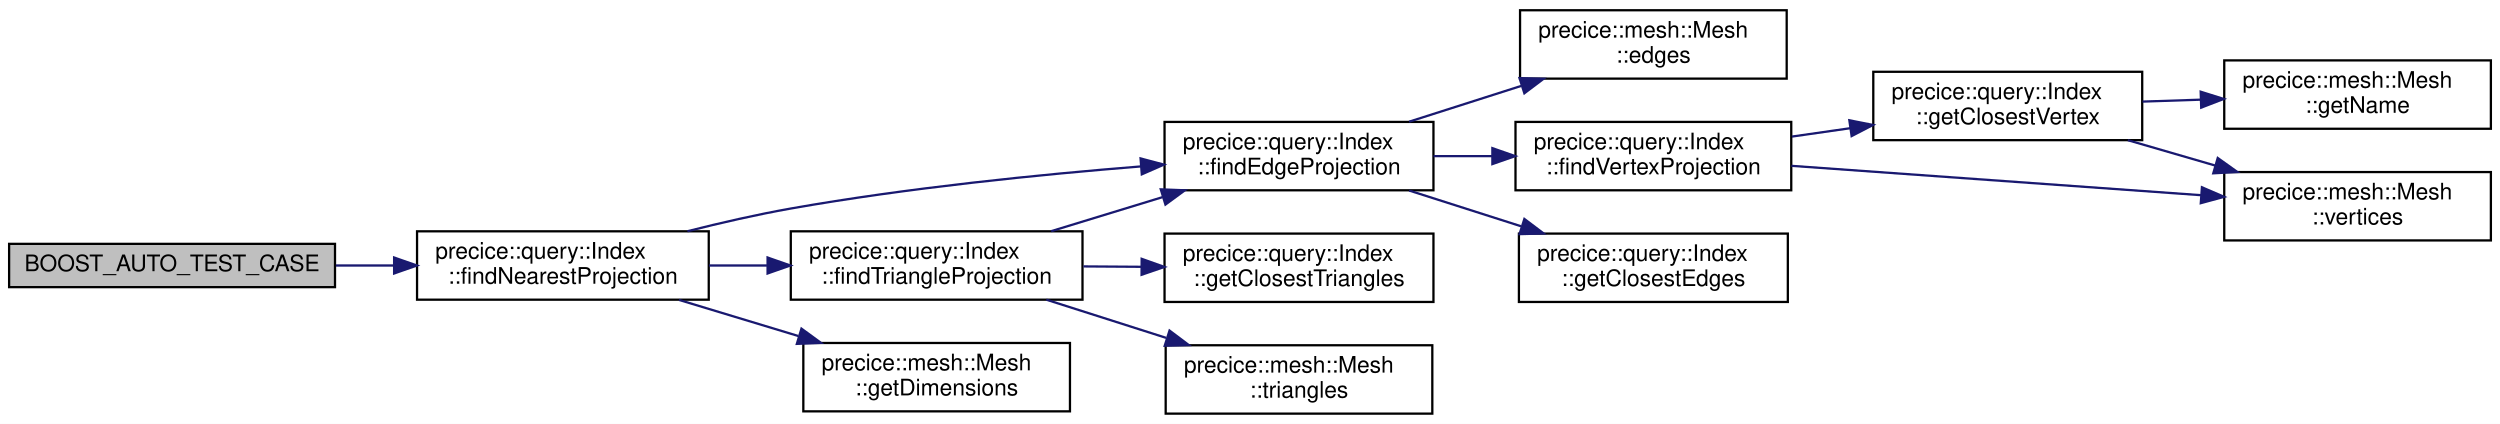
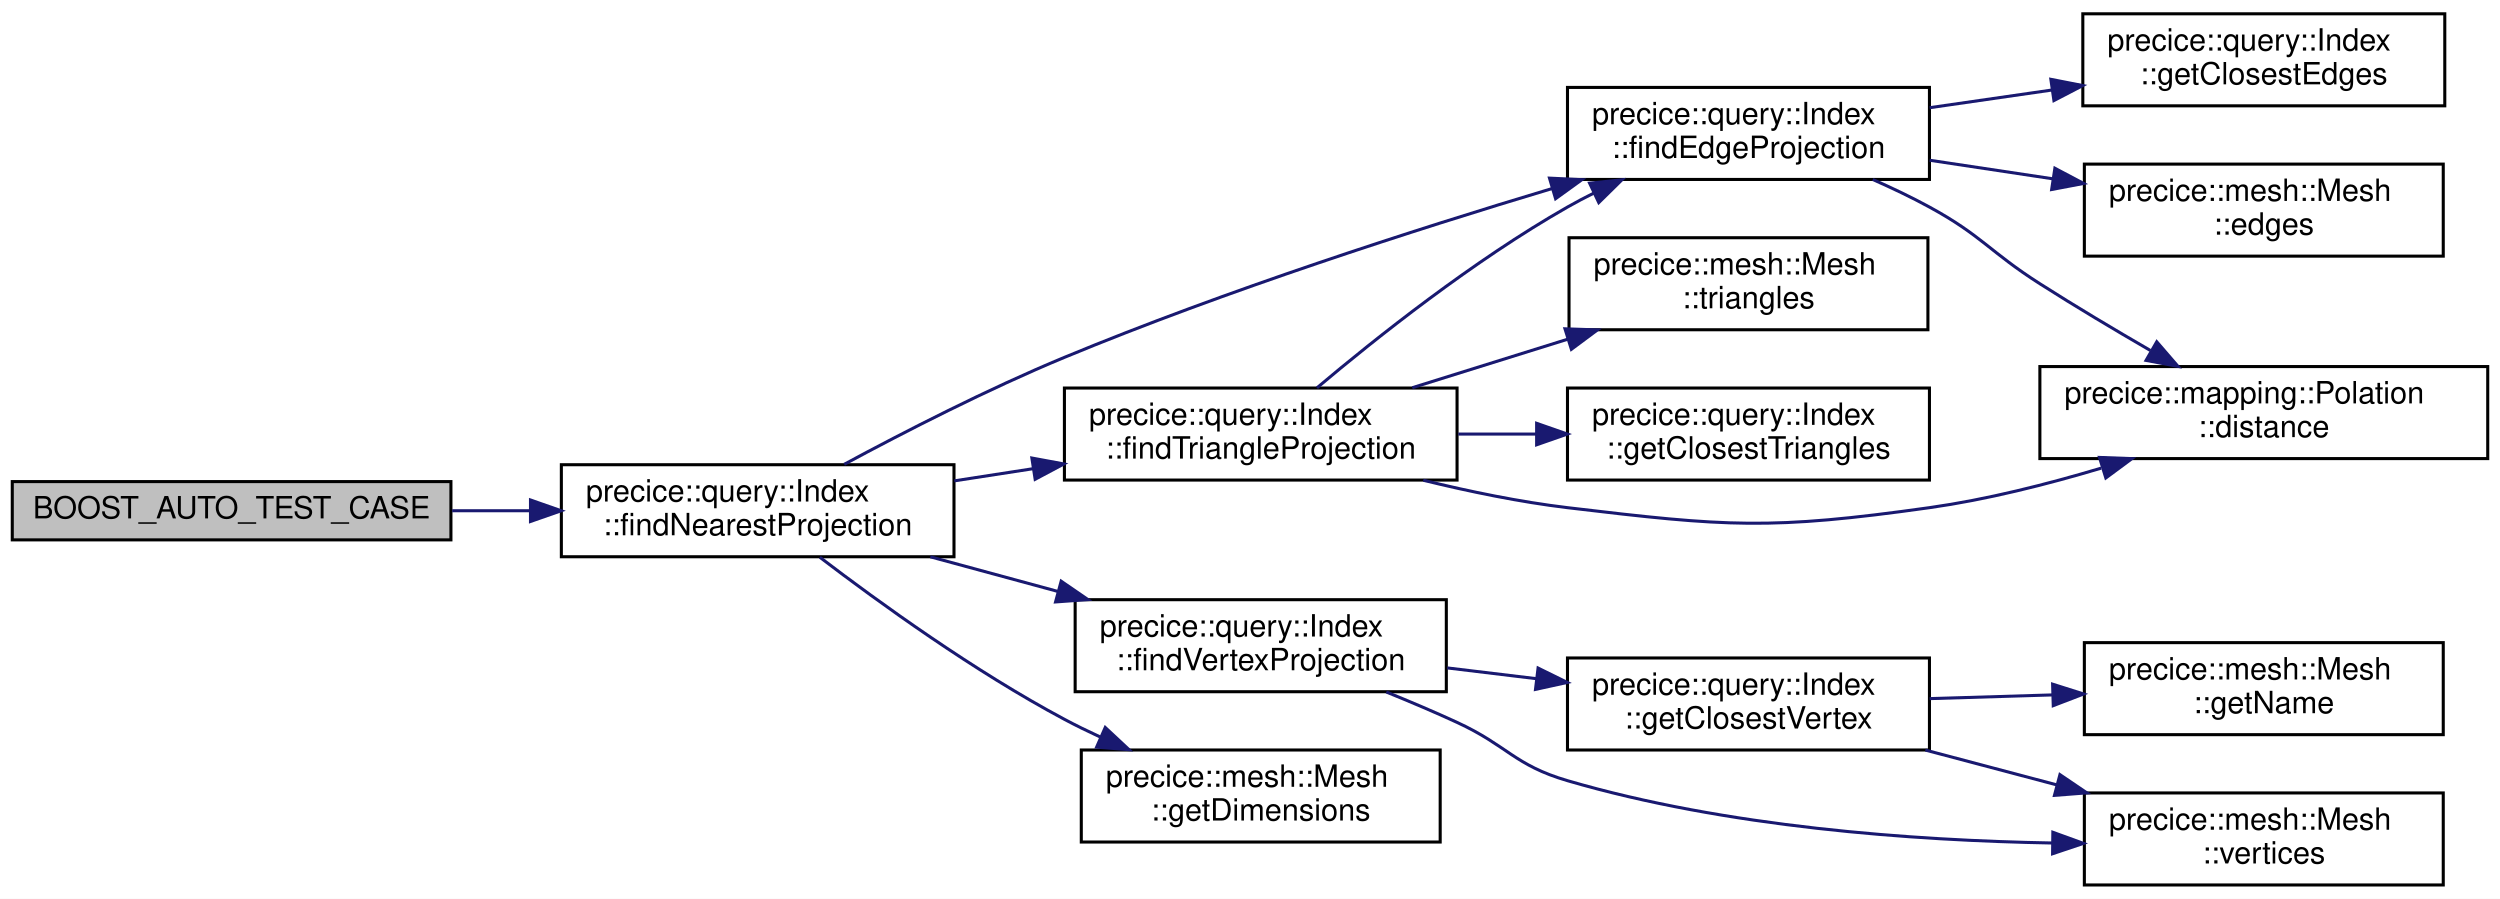
- <svg xmlns="http://www.w3.org/2000/svg" xmlns:xlink="http://www.w3.org/1999/xlink" width="1097pt" height="186pt" viewBox="0.00 0.00 1097.00 186.00">
-   <g id="graph0" class="graph" transform="scale(1 1) rotate(0) translate(4 182)">
-     <polygon fill="white" stroke="transparent" points="-4,4 -4,-182 1093,-182 1093,4 -4,4" />
+ <svg xmlns="http://www.w3.org/2000/svg" xmlns:xlink="http://www.w3.org/1999/xlink" width="815pt" height="293pt" viewBox="0.00 0.00 815.00 293.00">
+   <g id="graph0" class="graph" transform="scale(1 1) rotate(0) translate(4 289)">
+     <polygon fill="white" stroke="transparent" points="-4,4 -4,-289 811,-289 811,4 -4,4" />
    <g id="node1" class="node">
      <g id="a_node1">
        <a xlink:title=" ">
-           <polygon fill="#bfbfbf" stroke="black" points="0,-56 0,-75 143,-75 143,-56 0,-56" />
-           <text text-anchor="middle" x="71.5" y="-63" font-family="Helvetica,sans-Serif" font-size="10.00">BOOST_AUTO_TEST_CASE</text>
+           <polygon fill="#bfbfbf" stroke="black" points="0,-113 0,-132 143,-132 143,-113 0,-113" />
+           <text text-anchor="middle" x="71.5" y="-120" font-family="Helvetica,sans-Serif" font-size="10.00">BOOST_AUTO_TEST_CASE</text>
        </a>
      </g>
    </g>
    <g id="node2" class="node">
      <g id="a_node2">
        <a xlink:href="classprecice_1_1query_1_1Index.html#a6274f24e063680f72f2d553700c6fb34" target="_top" xlink:title="Find the closest interpolation element to the given location. If exists, triangle or edge projection ...">
-           <polygon fill="white" stroke="black" points="179,-50.5 179,-80.5 307,-80.5 307,-50.5 179,-50.5" />
-           <text text-anchor="start" x="187" y="-68.5" font-family="Helvetica,sans-Serif" font-size="10.00">precice::query::Index</text>
-           <text text-anchor="middle" x="243" y="-57.5" font-family="Helvetica,sans-Serif" font-size="10.00">::findNearestProjection</text>
+           <polygon fill="white" stroke="black" points="179,-107.5 179,-137.5 307,-137.5 307,-107.5 179,-107.5" />
+           <text text-anchor="start" x="187" y="-125.5" font-family="Helvetica,sans-Serif" font-size="10.00">precice::query::Index</text>
+           <text text-anchor="middle" x="243" y="-114.5" font-family="Helvetica,sans-Serif" font-size="10.00">::findNearestProjection</text>
        </a>
      </g>
    </g>
    <g id="edge1" class="edge">
-       <path fill="none" stroke="midnightblue" d="M143.4,-65.5C151.79,-65.5 160.36,-65.5 168.77,-65.5" />
-       <polygon fill="midnightblue" stroke="midnightblue" points="168.94,-69 178.94,-65.5 168.94,-62 168.94,-69" />
+       <path fill="none" stroke="midnightblue" d="M143.4,-122.5C151.79,-122.5 160.36,-122.5 168.77,-122.5" />
+       <polygon fill="midnightblue" stroke="midnightblue" points="168.94,-126 178.94,-122.5 168.94,-119 168.94,-126" />
    </g>
    <g id="node3" class="node">
      <g id="a_node3">
-         <a xlink:href="classprecice_1_1query_1_1Index.html#aec196d99f3743a664553720a97afd774" target="_top" xlink:title="Find closest edge interpolation element. If cannot be found, it falls back to vertex projection.">
-           <polygon fill="white" stroke="black" points="507,-98.5 507,-128.5 625,-128.5 625,-98.5 507,-98.5" />
-           <text text-anchor="start" x="515" y="-116.5" font-family="Helvetica,sans-Serif" font-size="10.00">precice::query::Index</text>
-           <text text-anchor="middle" x="566" y="-105.5" font-family="Helvetica,sans-Serif" font-size="10.00">::findEdgeProjection</text>
+         <a xlink:href="classprecice_1_1query_1_1Index.html#a9915af4778d545e56a26dd2bea431ae8" target="_top" xlink:title="Find closest edge interpolation element. If cannot be found, it falls back to vertex projection.">
+           <polygon fill="white" stroke="black" points="507,-230.5 507,-260.5 625,-260.5 625,-230.5 507,-230.5" />
+           <text text-anchor="start" x="515" y="-248.5" font-family="Helvetica,sans-Serif" font-size="10.00">precice::query::Index</text>
+           <text text-anchor="middle" x="566" y="-237.5" font-family="Helvetica,sans-Serif" font-size="10.00">::findEdgeProjection</text>
        </a>
      </g>
    </g>
    <g id="edge2" class="edge">
-       <path fill="none" stroke="midnightblue" d="M297.64,-80.54C312.26,-84.23 328.16,-87.87 343,-90.5 394.15,-99.56 452.61,-105.44 496.69,-108.98" />
-       <polygon fill="midnightblue" stroke="midnightblue" points="496.48,-112.48 506.72,-109.77 497.02,-105.5 496.48,-112.48" />
+       <path fill="none" stroke="midnightblue" d="M271.22,-137.64C290.82,-148.2 318.09,-162.18 343,-172.5 395.56,-194.27 457.14,-214.09 502.09,-227.57" />
+       <polygon fill="midnightblue" stroke="midnightblue" points="501.13,-230.93 511.71,-230.43 503.12,-224.22 501.13,-230.93" />
+     </g>
+     <g id="node7" class="node">
+       <g id="a_node7">
+         <a xlink:href="classprecice_1_1query_1_1Index.html#acfc4fee3cfdaae2914a3cadf526f9f76" target="_top" xlink:title="Find closest face interpolation element. If cannot be found, it falls back to first edge interpolatio...">
+           <polygon fill="white" stroke="black" points="343,-132.5 343,-162.5 471,-162.5 471,-132.5 343,-132.5" />
+           <text text-anchor="start" x="351" y="-150.5" font-family="Helvetica,sans-Serif" font-size="10.00">precice::query::Index</text>
+           <text text-anchor="middle" x="407" y="-139.5" font-family="Helvetica,sans-Serif" font-size="10.00">::findTriangleProjection</text>
+         </a>
+       </g>
+     </g>
+     <g id="edge6" class="edge">
+       <path fill="none" stroke="midnightblue" d="M307.1,-132.24C315.53,-133.54 324.23,-134.88 332.81,-136.21" />
+       <polygon fill="midnightblue" stroke="midnightblue" points="332.39,-139.68 342.81,-137.75 333.46,-132.76 332.39,-139.68" />
    </g>
    <g id="node10" class="node">
      <g id="a_node10">
-         <a xlink:href="classprecice_1_1query_1_1Index.html#a23033507d5031b6d0c70279a30e4290d" target="_top" xlink:title="Find closest face interpolation element. If cannot be found, it falls back to first edge interpolatio...">
-           <polygon fill="white" stroke="black" points="343,-50.5 343,-80.5 471,-80.5 471,-50.5 343,-50.5" />
-           <text text-anchor="start" x="351" y="-68.5" font-family="Helvetica,sans-Serif" font-size="10.00">precice::query::Index</text>
-           <text text-anchor="middle" x="407" y="-57.5" font-family="Helvetica,sans-Serif" font-size="10.00">::findTriangleProjection</text>
+         <a xlink:href="classprecice_1_1query_1_1Index.html#aaa6bf329e94fe687df08dc7741954010" target="_top" xlink:title="Closest vertex projection element is always the nearest neighbor.">
+           <polygon fill="white" stroke="black" points="346.5,-63.5 346.5,-93.5 467.5,-93.5 467.5,-63.5 346.5,-63.5" />
+           <text text-anchor="start" x="354.5" y="-81.5" font-family="Helvetica,sans-Serif" font-size="10.00">precice::query::Index</text>
+           <text text-anchor="middle" x="407" y="-70.5" font-family="Helvetica,sans-Serif" font-size="10.00">::findVertexProjection</text>
+         </a>
+       </g>
+     </g>
+     <g id="edge11" class="edge">
+       <path fill="none" stroke="midnightblue" d="M299.3,-107.48C312.65,-103.85 327.04,-99.95 340.79,-96.21" />
+       <polygon fill="midnightblue" stroke="midnightblue" points="341.94,-99.53 350.68,-93.53 340.11,-92.77 341.94,-99.53" />
+     </g>
+     <g id="node14" class="node">
+       <g id="a_node14">
+         <a xlink:href="classprecice_1_1mesh_1_1Mesh.html#a136f6b4ce235025e418fab0ca5f350ff" target="_top" xlink:title=" ">
+           <polygon fill="white" stroke="black" points="348.5,-14.5 348.5,-44.5 465.5,-44.5 465.5,-14.5 348.5,-14.5" />
+           <text text-anchor="start" x="356.5" y="-32.5" font-family="Helvetica,sans-Serif" font-size="10.00">precice::mesh::Mesh</text>
+           <text text-anchor="middle" x="407" y="-21.5" font-family="Helvetica,sans-Serif" font-size="10.00">::getDimensions</text>
+         </a>
+       </g>
+     </g>
+     <g id="edge16" class="edge">
+       <path fill="none" stroke="midnightblue" d="M263.27,-107.33C282.64,-92.55 313.74,-70.1 343,-54.5 346.74,-52.51 350.67,-50.58 354.67,-48.74" />
+       <polygon fill="midnightblue" stroke="midnightblue" points="356.31,-51.84 364.06,-44.61 353.49,-45.43 356.31,-51.84" />
+     </g>
+     <g id="node4" class="node">
+       <g id="a_node4">
+         <a xlink:href="classprecice_1_1mapping_1_1Polation.html#a90b11bfde9c3f23b27a114a923ff4685" target="_top" xlink:title="Returns the projection distance.">
+           <polygon fill="white" stroke="black" points="661,-139.5 661,-169.5 807,-169.5 807,-139.5 661,-139.5" />
+           <text text-anchor="start" x="669" y="-157.5" font-family="Helvetica,sans-Serif" font-size="10.00">precice::mapping::Polation</text>
+           <text text-anchor="middle" x="734" y="-146.5" font-family="Helvetica,sans-Serif" font-size="10.00">::distance</text>
+         </a>
+       </g>
+     </g>
+     <g id="edge3" class="edge">
+       <path fill="none" stroke="midnightblue" d="M606.53,-230.48C612.82,-227.71 619.17,-224.68 625,-221.5 642.1,-212.17 644.57,-206.97 661,-196.5 672.55,-189.13 685.41,-181.47 697.03,-174.74" />
+       <polygon fill="midnightblue" stroke="midnightblue" points="699.1,-177.58 706.03,-169.56 695.61,-171.51 699.1,-177.58" />
+     </g>
+     <g id="node5" class="node">
+       <g id="a_node5">
+         <a xlink:href="classprecice_1_1mesh_1_1Mesh.html#a1208772095354f328cae1b087e64642e" target="_top" xlink:title="Returns modifiable container holding all edges.">
+           <polygon fill="white" stroke="black" points="675.5,-205.5 675.5,-235.5 792.5,-235.5 792.5,-205.5 675.5,-205.5" />
+           <text text-anchor="start" x="683.5" y="-223.5" font-family="Helvetica,sans-Serif" font-size="10.00">precice::mesh::Mesh</text>
+           <text text-anchor="middle" x="734" y="-212.5" font-family="Helvetica,sans-Serif" font-size="10.00">::edges</text>
+         </a>
+       </g>
+     </g>
+     <g id="edge4" class="edge">
+       <path fill="none" stroke="midnightblue" d="M625.06,-236.76C638.02,-234.8 651.88,-232.72 665.2,-230.71" />
+       <polygon fill="midnightblue" stroke="midnightblue" points="665.89,-234.15 675.25,-229.2 664.84,-227.22 665.89,-234.15" />
+     </g>
+     <g id="node6" class="node">
+       <g id="a_node6">
+         <a xlink:href="classprecice_1_1query_1_1Index.html#ad7246f8806501075e083cff367eb4813" target="_top" xlink:title="Get n number of closest edges to the given vertex.">
+           <polygon fill="white" stroke="black" points="675,-254.5 675,-284.5 793,-284.5 793,-254.5 675,-254.5" />
+           <text text-anchor="start" x="683" y="-272.5" font-family="Helvetica,sans-Serif" font-size="10.00">precice::query::Index</text>
+           <text text-anchor="middle" x="734" y="-261.5" font-family="Helvetica,sans-Serif" font-size="10.00">::getClosestEdges</text>
+         </a>
+       </g>
+     </g>
+     <g id="edge5" class="edge">
+       <path fill="none" stroke="midnightblue" d="M625.06,-253.89C637.95,-255.76 651.72,-257.75 664.97,-259.66" />
+       <polygon fill="midnightblue" stroke="midnightblue" points="664.58,-263.14 674.97,-261.11 665.58,-256.22 664.58,-263.14" />
+     </g>
+     <g id="edge8" class="edge">
+       <path fill="none" stroke="midnightblue" d="M425.32,-162.56C444.38,-178.63 476.41,-204.1 507,-221.5 509.79,-223.09 512.72,-224.63 515.7,-226.11" />
+       <polygon fill="midnightblue" stroke="midnightblue" points="514.21,-229.29 524.75,-230.38 517.2,-222.95 514.21,-229.29" />
+     </g>
+     <g id="edge7" class="edge">
+       <path fill="none" stroke="midnightblue" d="M459.98,-132.44C475.02,-128.76 491.55,-125.35 507,-123.5 559.07,-117.28 573.07,-116.19 625,-123.5 643.57,-126.11 663.42,-131.13 680.98,-136.39" />
+       <polygon fill="midnightblue" stroke="midnightblue" points="680.43,-139.88 691.02,-139.49 682.5,-133.19 680.43,-139.88" />
+     </g>
+     <g id="node8" class="node">
+       <g id="a_node8">
+         <a xlink:href="classprecice_1_1query_1_1Index.html#a7ea839d34f729a8bd497aaec52c5447a" target="_top" xlink:title="Get n number of closest triangles to the given vertex.">
+           <polygon fill="white" stroke="black" points="507,-132.5 507,-162.5 625,-162.5 625,-132.5 507,-132.5" />
+           <text text-anchor="start" x="515" y="-150.5" font-family="Helvetica,sans-Serif" font-size="10.00">precice::query::Index</text>
+           <text text-anchor="middle" x="566" y="-139.5" font-family="Helvetica,sans-Serif" font-size="10.00">::getClosestTriangles</text>
+         </a>
+       </g>
+     </g>
+     <g id="edge9" class="edge">
+       <path fill="none" stroke="midnightblue" d="M471.41,-147.5C479.75,-147.5 488.34,-147.5 496.77,-147.5" />
+       <polygon fill="midnightblue" stroke="midnightblue" points="496.94,-151 506.94,-147.5 496.94,-144 496.94,-151" />
+     </g>
+     <g id="node9" class="node">
+       <g id="a_node9">
+         <a xlink:href="classprecice_1_1mesh_1_1Mesh.html#ad74df9a7f4cb96c251d32c3159d67352" target="_top" xlink:title="Returns modifiable container holding all triangles.">
+           <polygon fill="white" stroke="black" points="507.5,-181.5 507.5,-211.5 624.5,-211.5 624.5,-181.5 507.5,-181.5" />
+           <text text-anchor="start" x="515.5" y="-199.5" font-family="Helvetica,sans-Serif" font-size="10.00">precice::mesh::Mesh</text>
+           <text text-anchor="middle" x="566" y="-188.5" font-family="Helvetica,sans-Serif" font-size="10.00">::triangles</text>
        </a>
      </g>
    </g>
    <g id="edge10" class="edge">
-       <path fill="none" stroke="midnightblue" d="M307.1,-65.5C315.43,-65.5 324.04,-65.5 332.53,-65.5" />
-       <polygon fill="midnightblue" stroke="midnightblue" points="332.81,-69 342.81,-65.5 332.81,-62 332.81,-69" />
-     </g>
-     <g id="node13" class="node">
-       <g id="a_node13">
-         <a xlink:href="classprecice_1_1mesh_1_1Mesh.html#a136f6b4ce235025e418fab0ca5f350ff" target="_top" xlink:title=" ">
-           <polygon fill="white" stroke="black" points="348.5,-1.5 348.5,-31.5 465.5,-31.5 465.5,-1.5 348.5,-1.5" />
-           <text text-anchor="start" x="356.5" y="-19.5" font-family="Helvetica,sans-Serif" font-size="10.00">precice::mesh::Mesh</text>
-           <text text-anchor="middle" x="407" y="-8.5" font-family="Helvetica,sans-Serif" font-size="10.00">::getDimensions</text>
-         </a>
-       </g>
-     </g>
-     <g id="edge14" class="edge">
-       <path fill="none" stroke="midnightblue" d="M293.93,-50.4C310.48,-45.39 329.07,-39.77 346.29,-34.56" />
-       <polygon fill="midnightblue" stroke="midnightblue" points="347.68,-37.8 356.24,-31.55 345.65,-31.1 347.68,-37.8" />
-     </g>
-     <g id="node4" class="node">
-       <g id="a_node4">
-         <a xlink:href="classprecice_1_1mesh_1_1Mesh.html#a1208772095354f328cae1b087e64642e" target="_top" xlink:title="Returns modifiable container holding all edges.">
-           <polygon fill="white" stroke="black" points="663,-147.5 663,-177.5 780,-177.5 780,-147.5 663,-147.5" />
-           <text text-anchor="start" x="671" y="-165.5" font-family="Helvetica,sans-Serif" font-size="10.00">precice::mesh::Mesh</text>
-           <text text-anchor="middle" x="721.5" y="-154.5" font-family="Helvetica,sans-Serif" font-size="10.00">::edges</text>
-         </a>
-       </g>
-     </g>
-     <g id="edge3" class="edge">
-       <path fill="none" stroke="midnightblue" d="M614.31,-128.6C629.85,-133.56 647.28,-139.13 663.46,-144.29" />
-       <polygon fill="midnightblue" stroke="midnightblue" points="662.76,-147.74 673.35,-147.45 664.89,-141.07 662.76,-147.74" />
-     </g>
-     <g id="node5" class="node">
-       <g id="a_node5">
-         <a xlink:href="classprecice_1_1query_1_1Index.html#aaa6bf329e94fe687df08dc7741954010" target="_top" xlink:title="Closest vertex projection element is always the nearest neighbor.">
-           <polygon fill="white" stroke="black" points="661,-98.5 661,-128.5 782,-128.5 782,-98.5 661,-98.5" />
-           <text text-anchor="start" x="669" y="-116.5" font-family="Helvetica,sans-Serif" font-size="10.00">precice::query::Index</text>
-           <text text-anchor="middle" x="721.5" y="-105.5" font-family="Helvetica,sans-Serif" font-size="10.00">::findVertexProjection</text>
-         </a>
-       </g>
-     </g>
-     <g id="edge4" class="edge">
-       <path fill="none" stroke="midnightblue" d="M625.03,-113.5C633.45,-113.5 642.19,-113.5 650.82,-113.5" />
-       <polygon fill="midnightblue" stroke="midnightblue" points="650.85,-117 660.85,-113.5 650.85,-110 650.85,-117" />
-     </g>
-     <g id="node9" class="node">
-       <g id="a_node9">
-         <a xlink:href="classprecice_1_1query_1_1Index.html#ad7246f8806501075e083cff367eb4813" target="_top" xlink:title="Get n number of closest edges to the given vertex.">
-           <polygon fill="white" stroke="black" points="662.5,-49.5 662.5,-79.5 780.5,-79.5 780.5,-49.5 662.5,-49.5" />
-           <text text-anchor="start" x="670.5" y="-67.5" font-family="Helvetica,sans-Serif" font-size="10.00">precice::query::Index</text>
-           <text text-anchor="middle" x="721.5" y="-56.5" font-family="Helvetica,sans-Serif" font-size="10.00">::getClosestEdges</text>
-         </a>
-       </g>
-     </g>
-     <g id="edge9" class="edge">
-       <path fill="none" stroke="midnightblue" d="M614.31,-98.4C629.85,-93.44 647.28,-87.87 663.46,-82.71" />
-       <polygon fill="midnightblue" stroke="midnightblue" points="664.89,-85.93 673.35,-79.55 662.76,-79.26 664.89,-85.93" />
-     </g>
-     <g id="node6" class="node">
-       <g id="a_node6">
-         <a xlink:href="classprecice_1_1query_1_1Index.html#a61ff793fd31c44ae072341d03f882a32" target="_top" xlink:title="Get n number of closest vertices to the given vertex.">
-           <polygon fill="white" stroke="black" points="818,-120.5 818,-150.5 936,-150.5 936,-120.5 818,-120.5" />
-           <text text-anchor="start" x="826" y="-138.5" font-family="Helvetica,sans-Serif" font-size="10.00">precice::query::Index</text>
-           <text text-anchor="middle" x="877" y="-127.5" font-family="Helvetica,sans-Serif" font-size="10.00">::getClosestVertex</text>
-         </a>
-       </g>
-     </g>
-     <g id="edge5" class="edge">
-       <path fill="none" stroke="midnightblue" d="M782.29,-122.07C790.7,-123.27 799.39,-124.52 807.94,-125.75" />
-       <polygon fill="midnightblue" stroke="midnightblue" points="807.49,-129.22 817.89,-127.17 808.49,-122.29 807.49,-129.22" />
-     </g>
-     <g id="node8" class="node">
-       <g id="a_node8">
-         <a xlink:href="classprecice_1_1mesh_1_1Mesh.html#a70d28ab188762edbe9a7b5b8439e9906" target="_top" xlink:title="Returns modifieable container holding all vertices.">
-           <polygon fill="white" stroke="black" points="972,-76.5 972,-106.5 1089,-106.5 1089,-76.5 972,-76.5" />
-           <text text-anchor="start" x="980" y="-94.5" font-family="Helvetica,sans-Serif" font-size="10.00">precice::mesh::Mesh</text>
-           <text text-anchor="middle" x="1030.5" y="-83.5" font-family="Helvetica,sans-Serif" font-size="10.00">::vertices</text>
-         </a>
-       </g>
-     </g>
-     <g id="edge8" class="edge">
-       <path fill="none" stroke="midnightblue" d="M782.06,-109.23C833.58,-105.54 908.03,-100.2 961.8,-96.35" />
-       <polygon fill="midnightblue" stroke="midnightblue" points="962.2,-99.83 971.93,-95.63 961.7,-92.85 962.2,-99.83" />
-     </g>
-     <g id="node7" class="node">
-       <g id="a_node7">
-         <a xlink:href="classprecice_1_1mesh_1_1Mesh.html#a3185fe962ba3e8fe0b3cf451681e6a48" target="_top" xlink:title="Returns the name of the mesh, as set in the config file.">
-           <polygon fill="white" stroke="black" points="972,-125.5 972,-155.5 1089,-155.5 1089,-125.5 972,-125.5" />
-           <text text-anchor="start" x="980" y="-143.5" font-family="Helvetica,sans-Serif" font-size="10.00">precice::mesh::Mesh</text>
-           <text text-anchor="middle" x="1030.5" y="-132.5" font-family="Helvetica,sans-Serif" font-size="10.00">::getName</text>
-         </a>
-       </g>
-     </g>
-     <g id="edge6" class="edge">
-       <path fill="none" stroke="midnightblue" d="M936.14,-137.42C944.45,-137.69 953.05,-137.98 961.52,-138.26" />
-       <polygon fill="midnightblue" stroke="midnightblue" points="961.66,-141.76 971.77,-138.59 961.89,-134.77 961.66,-141.76" />
-     </g>
-     <g id="edge7" class="edge">
-       <path fill="none" stroke="midnightblue" d="M929.71,-120.48C942.08,-116.89 955.39,-113.02 968.15,-109.32" />
-       <polygon fill="midnightblue" stroke="midnightblue" points="969.14,-112.68 977.76,-106.53 967.18,-105.95 969.14,-112.68" />
-     </g>
-     <g id="edge11" class="edge">
-       <path fill="none" stroke="midnightblue" d="M457.25,-80.56C472.74,-85.29 490,-90.57 506.09,-95.49" />
-       <polygon fill="midnightblue" stroke="midnightblue" points="505.34,-98.92 515.93,-98.5 507.39,-92.23 505.34,-98.92" />
+       <path fill="none" stroke="midnightblue" d="M456.39,-162.6C472.43,-167.61 490.45,-173.23 507.13,-178.44" />
+       <polygon fill="midnightblue" stroke="midnightblue" points="506.18,-181.81 516.77,-181.45 508.27,-175.13 506.18,-181.81" />
    </g>
    <g id="node11" class="node">
      <g id="a_node11">
-         <a xlink:href="classprecice_1_1query_1_1Index.html#a7ea839d34f729a8bd497aaec52c5447a" target="_top" xlink:title="Get n number of closest triangles to the given vertex.">
-           <polygon fill="white" stroke="black" points="507,-49.5 507,-79.5 625,-79.5 625,-49.5 507,-49.5" />
-           <text text-anchor="start" x="515" y="-67.5" font-family="Helvetica,sans-Serif" font-size="10.00">precice::query::Index</text>
-           <text text-anchor="middle" x="566" y="-56.5" font-family="Helvetica,sans-Serif" font-size="10.00">::getClosestTriangles</text>
+         <a xlink:href="classprecice_1_1query_1_1Index.html#a61ff793fd31c44ae072341d03f882a32" target="_top" xlink:title="Get n number of closest vertices to the given vertex.">
+           <polygon fill="white" stroke="black" points="507,-44.5 507,-74.5 625,-74.5 625,-44.5 507,-44.5" />
+           <text text-anchor="start" x="515" y="-62.5" font-family="Helvetica,sans-Serif" font-size="10.00">precice::query::Index</text>
+           <text text-anchor="middle" x="566" y="-51.5" font-family="Helvetica,sans-Serif" font-size="10.00">::getClosestVertex</text>
        </a>
      </g>
    </g>
    <g id="edge12" class="edge">
-       <path fill="none" stroke="midnightblue" d="M471.41,-65.1C479.75,-65.04 488.34,-64.99 496.77,-64.93" />
-       <polygon fill="midnightblue" stroke="midnightblue" points="496.96,-68.43 506.94,-64.87 496.92,-61.43 496.96,-68.43" />
+       <path fill="none" stroke="midnightblue" d="M467.8,-71.26C477.32,-70.11 487.23,-68.91 496.92,-67.74" />
+       <polygon fill="midnightblue" stroke="midnightblue" points="497.41,-71.21 506.92,-66.53 496.57,-64.26 497.41,-71.21" />
+     </g>
+     <g id="node13" class="node">
+       <g id="a_node13">
+         <a xlink:href="classprecice_1_1mesh_1_1Mesh.html#a70d28ab188762edbe9a7b5b8439e9906" target="_top" xlink:title="Returns modifieable container holding all vertices.">
+           <polygon fill="white" stroke="black" points="675.5,-0.5 675.5,-30.5 792.5,-30.5 792.5,-0.5 675.5,-0.5" />
+           <text text-anchor="start" x="683.5" y="-18.5" font-family="Helvetica,sans-Serif" font-size="10.00">precice::mesh::Mesh</text>
+           <text text-anchor="middle" x="734" y="-7.5" font-family="Helvetica,sans-Serif" font-size="10.00">::vertices</text>
+         </a>
+       </g>
+     </g>
+     <g id="edge15" class="edge">
+       <path fill="none" stroke="midnightblue" d="M447.93,-63.41C455.65,-60.28 463.63,-56.9 471,-53.5 487.43,-45.93 489.64,-39.58 507,-34.5 558.64,-19.38 619.56,-14.99 665.12,-14.18" />
+       <polygon fill="midnightblue" stroke="midnightblue" points="665.23,-17.68 675.19,-14.06 665.14,-10.68 665.23,-17.68" />
    </g>
    <g id="node12" class="node">
      <g id="a_node12">
-         <a xlink:href="classprecice_1_1mesh_1_1Mesh.html#ad74df9a7f4cb96c251d32c3159d67352" target="_top" xlink:title="Returns modifiable container holding all triangles.">
-           <polygon fill="white" stroke="black" points="507.5,-0.5 507.5,-30.5 624.5,-30.5 624.5,-0.5 507.5,-0.5" />
-           <text text-anchor="start" x="515.5" y="-18.5" font-family="Helvetica,sans-Serif" font-size="10.00">precice::mesh::Mesh</text>
-           <text text-anchor="middle" x="566" y="-7.5" font-family="Helvetica,sans-Serif" font-size="10.00">::triangles</text>
+         <a xlink:href="classprecice_1_1mesh_1_1Mesh.html#a3185fe962ba3e8fe0b3cf451681e6a48" target="_top" xlink:title="Returns the name of the mesh, as set in the config file.">
+           <polygon fill="white" stroke="black" points="675.5,-49.5 675.5,-79.5 792.5,-79.5 792.5,-49.5 675.5,-49.5" />
+           <text text-anchor="start" x="683.5" y="-67.5" font-family="Helvetica,sans-Serif" font-size="10.00">precice::mesh::Mesh</text>
+           <text text-anchor="middle" x="734" y="-56.5" font-family="Helvetica,sans-Serif" font-size="10.00">::getName</text>
        </a>
      </g>
    </g>
    <g id="edge13" class="edge">
-       <path fill="none" stroke="midnightblue" d="M455.11,-50.5C471.64,-45.23 490.4,-39.26 507.68,-33.75" />
-       <polygon fill="midnightblue" stroke="midnightblue" points="509.19,-36.95 517.66,-30.58 507.07,-30.28 509.19,-36.95" />
+       <path fill="none" stroke="midnightblue" d="M625.06,-61.25C638.02,-61.64 651.88,-62.06 665.2,-62.46" />
+       <polygon fill="midnightblue" stroke="midnightblue" points="665.15,-65.96 675.25,-62.76 665.36,-58.96 665.15,-65.96" />
+     </g>
+     <g id="edge14" class="edge">
+       <path fill="none" stroke="midnightblue" d="M623.66,-44.48C637.48,-40.82 652.37,-36.87 666.6,-33.1" />
+       <polygon fill="midnightblue" stroke="midnightblue" points="667.54,-36.47 676.31,-30.53 665.75,-29.71 667.54,-36.47" />
    </g>
  </g>
</svg>
